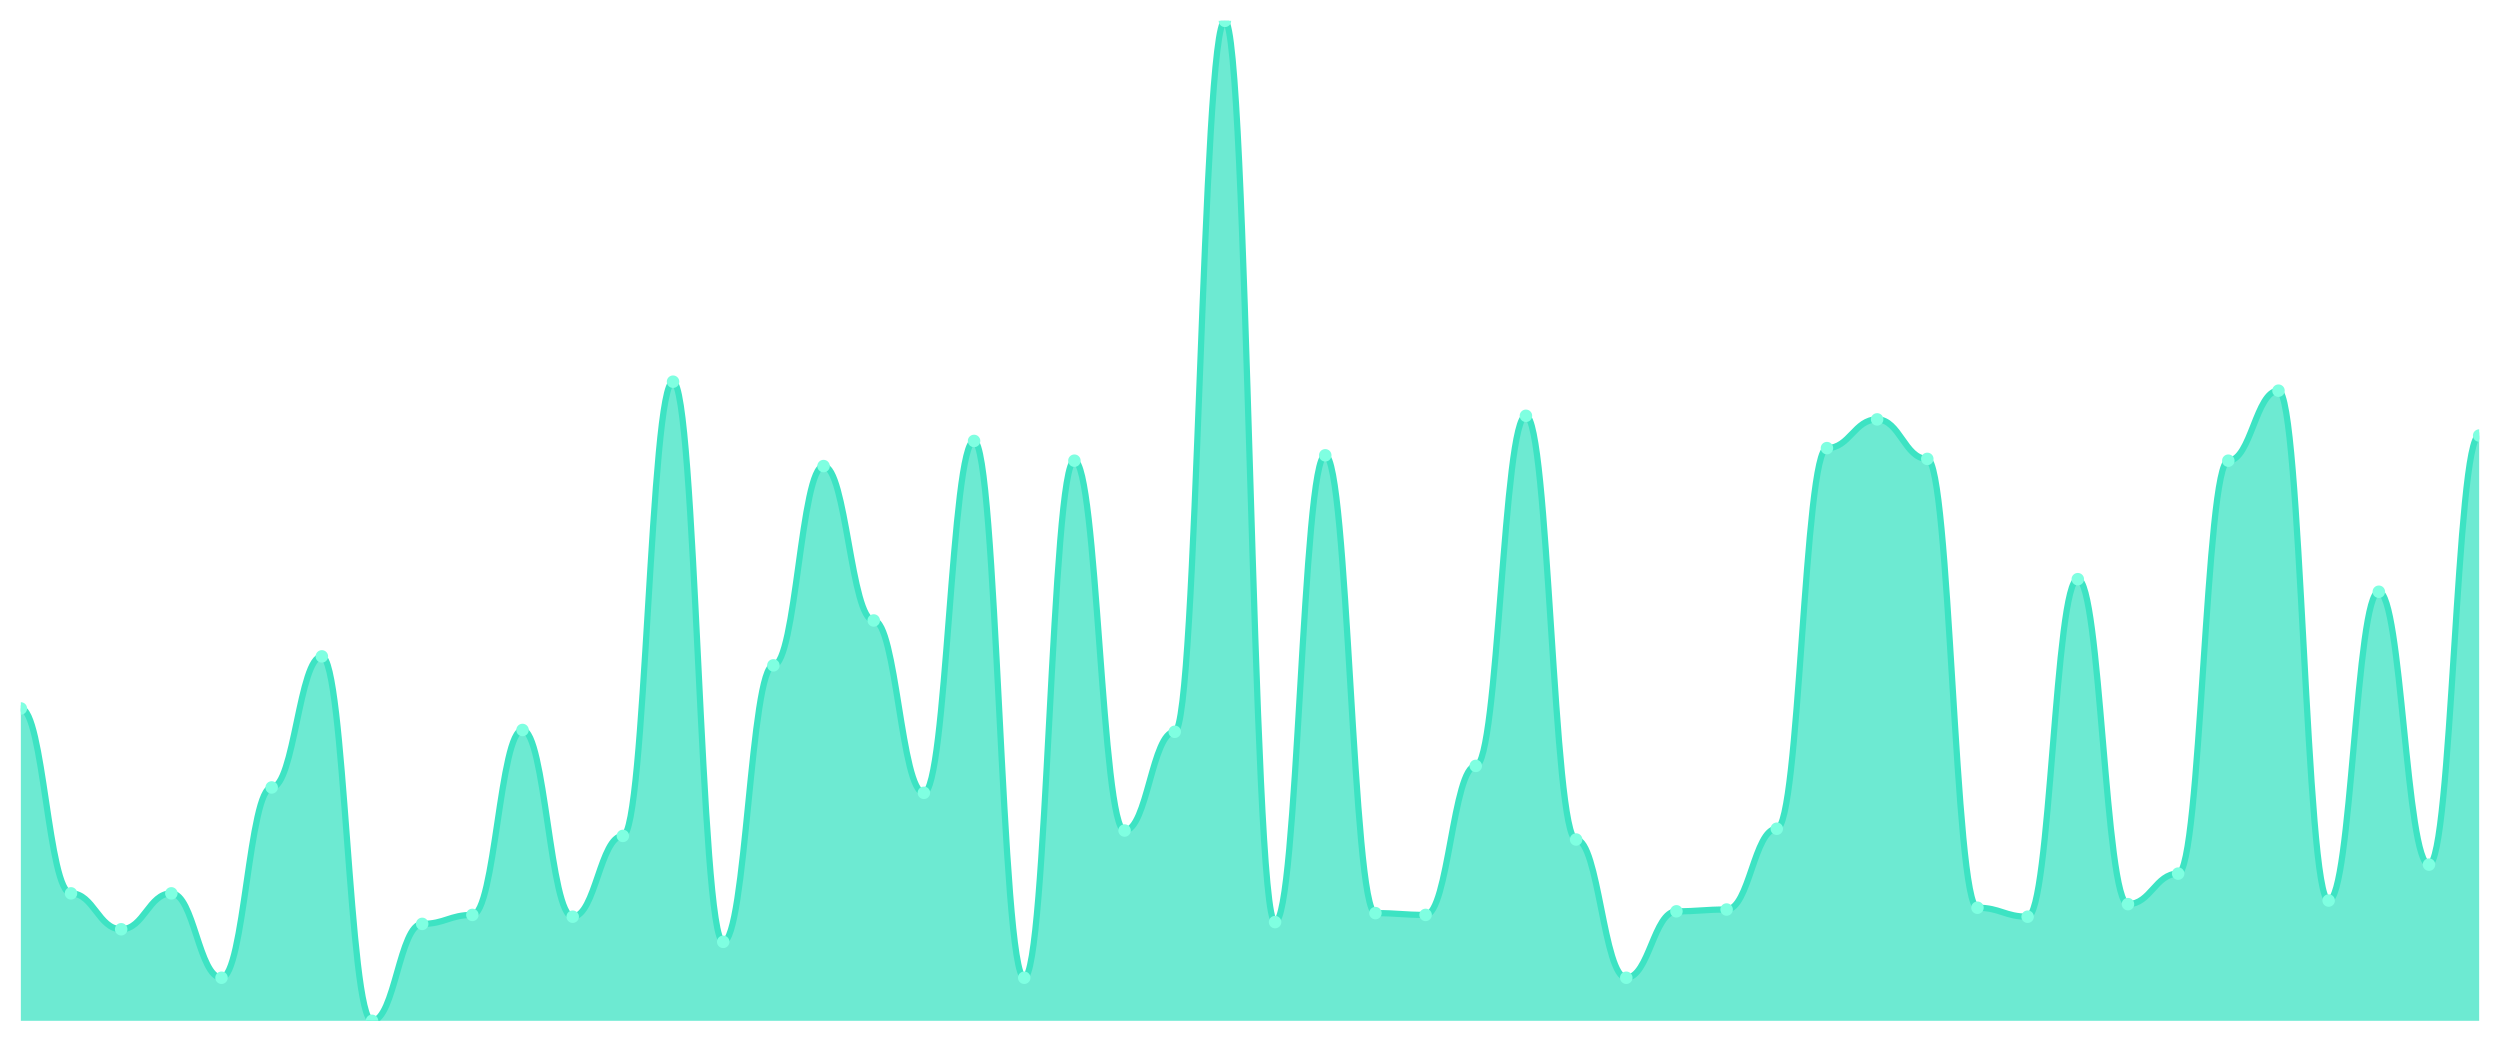
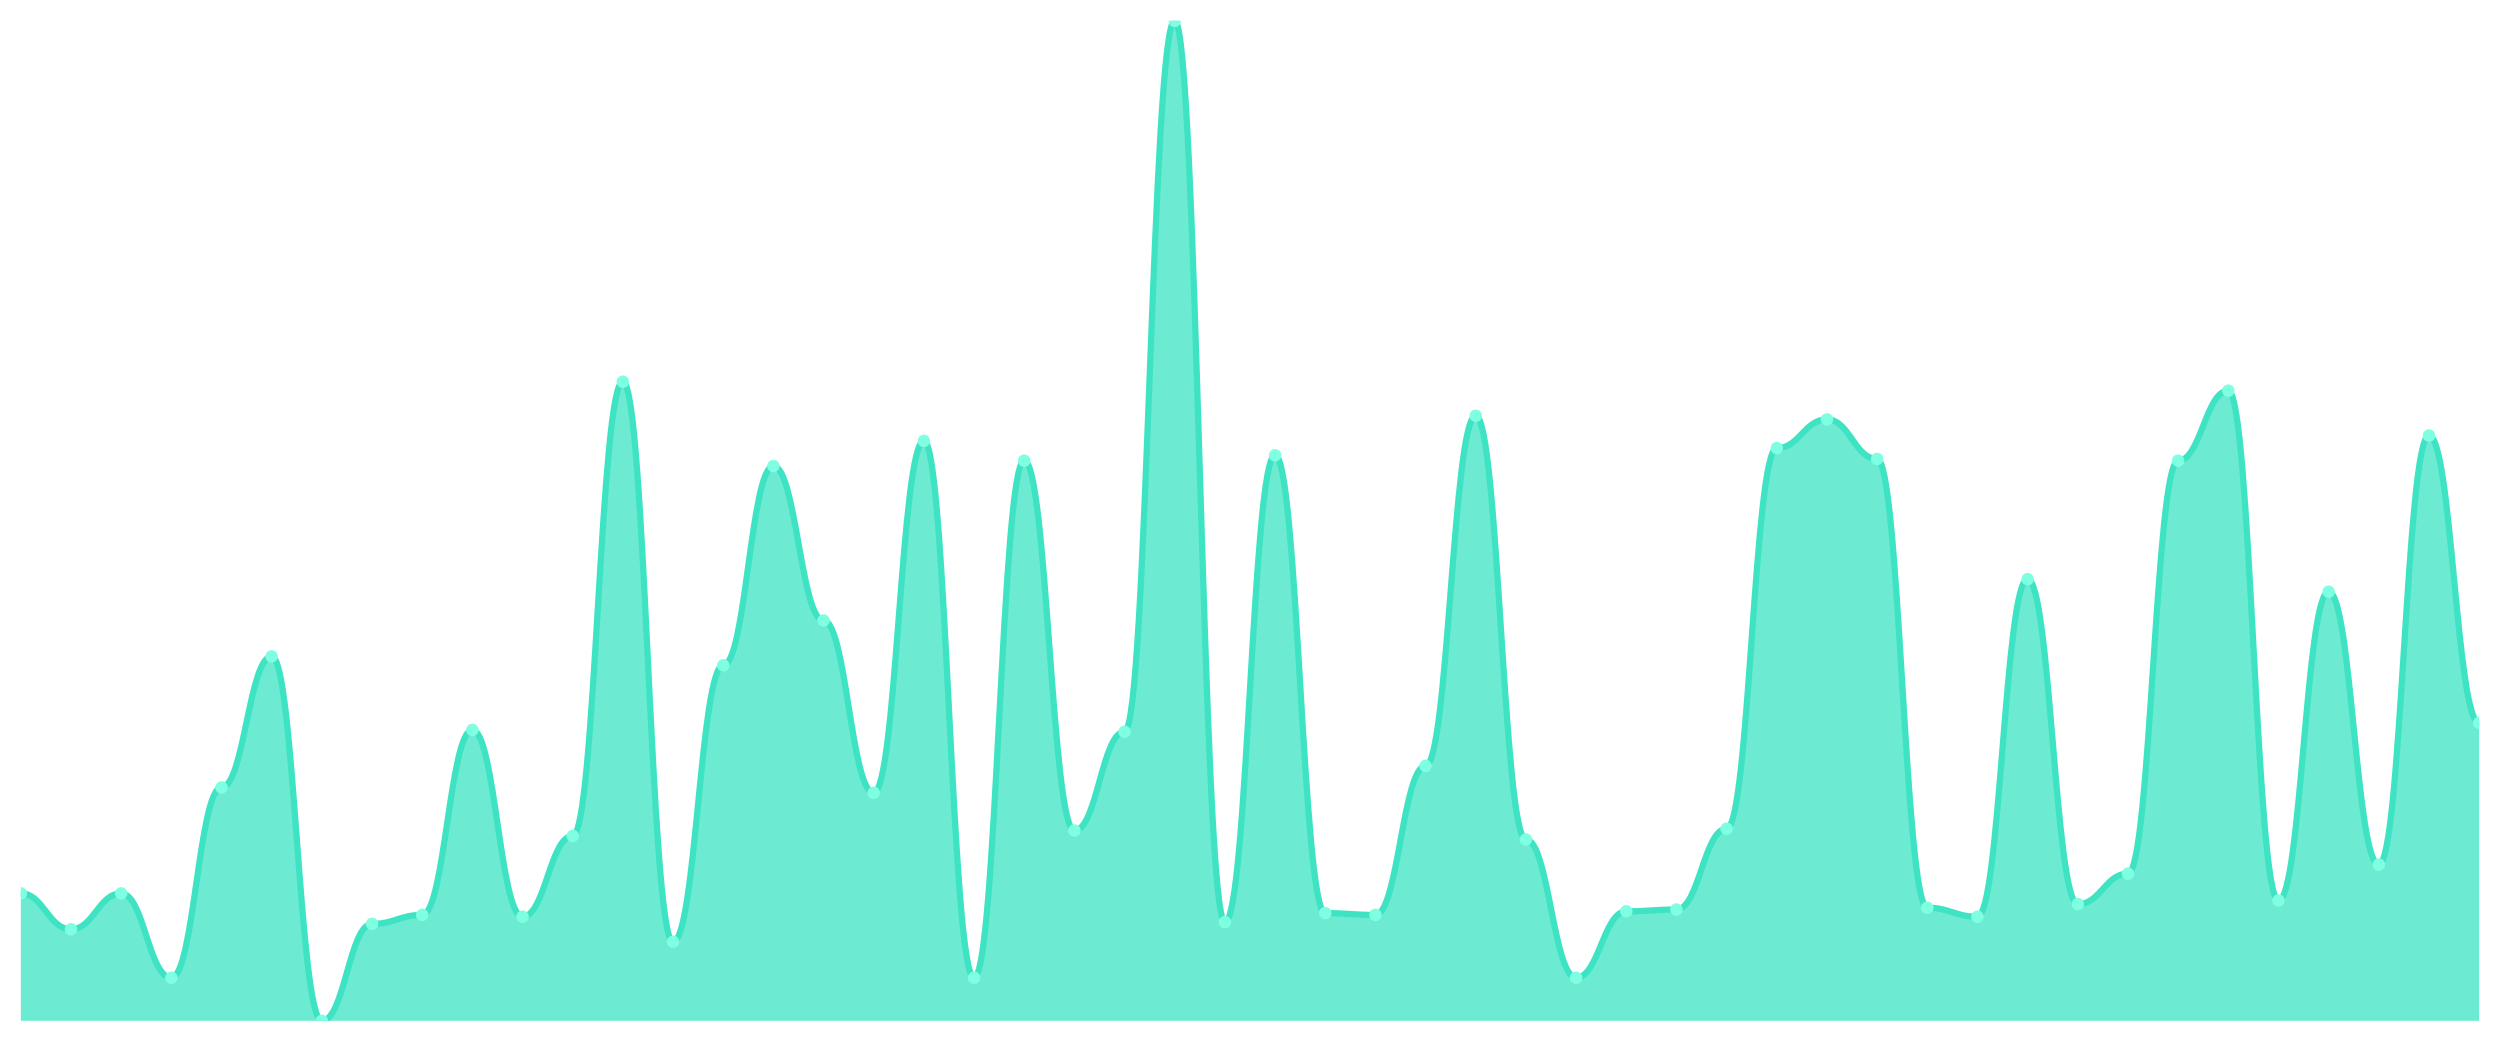
<svg xmlns="http://www.w3.org/2000/svg" viewBox="0 0 1200 500" width="1200" height="500">
  <defs>
    <clipPath id="c">
      <rect x="10" y="10" width="1180" height="480" />
    </clipPath>
  </defs>
  <rect width="1200" height="500" fill="none" />
  <g clip-path="url(#c)">
-     <path d="M 10,490 L 10,340.054 C 20.837,340.054 23.245,428.815 34.082,428.815 C 44.918,428.815 47.327,446.05 58.163,446.05 C 69,446.05 71.408,428.815 82.245,428.815 C 93.082,428.815 95.49,469.318 106.327,469.318 C 117.163,469.318 119.571,377.971 130.408,377.971 C 141.245,377.971 143.653,315.063 154.49,315.063 C 165.327,315.063 167.735,490 178.571,490 C 189.408,490 191.816,443.465 202.653,443.465 C 213.49,443.465 215.898,439.156 226.735,439.156 C 237.571,439.156 239.98,350.395 250.816,350.395 C 261.653,350.395 264.061,440.018 274.898,440.018 C 285.735,440.018 288.143,401.239 298.98,401.239 C 309.816,401.239 312.224,183.214 323.061,183.214 C 333.898,183.214 336.306,452.083 347.143,452.083 C 357.98,452.083 360.388,319.372 371.224,319.372 C 382.061,319.372 384.469,223.716 395.306,223.716 C 406.143,223.716 408.551,297.828 419.388,297.828 C 430.224,297.828 432.633,380.557 443.469,380.557 C 454.306,380.557 456.714,211.652 467.551,211.652 C 478.388,211.652 480.796,469.318 491.633,469.318 C 502.469,469.318 504.878,221.131 515.714,221.131 C 526.551,221.131 528.959,398.654 539.796,398.654 C 550.633,398.654 553.041,351.257 563.878,351.257 C 574.714,351.257 577.122,10 587.959,10 C 598.796,10 601.204,442.603 612.041,442.603 C 622.878,442.603 625.286,218.546 636.122,218.546 C 646.959,218.546 649.367,438.294 660.204,438.294 C 671.041,438.294 673.449,439.156 684.286,439.156 C 695.122,439.156 697.531,367.63 708.367,367.63 C 719.204,367.63 721.612,199.587 732.449,199.587 C 743.286,199.587 745.694,402.962 756.531,402.962 C 767.367,402.962 769.776,469.318 780.612,469.318 C 791.449,469.318 793.857,437.433 804.694,437.433 C 815.531,437.433 817.939,436.571 828.776,436.571 C 839.612,436.571 842.02,397.792 852.857,397.792 C 863.694,397.792 866.102,215.099 876.939,215.099 C 887.776,215.099 890.184,201.311 901.02,201.311 C 911.857,201.311 914.265,220.269 925.102,220.269 C 935.939,220.269 938.347,435.709 949.184,435.709 C 960.02,435.709 962.429,440.018 973.265,440.018 C 984.102,440.018 986.51,278.007 997.347,278.007 C 1008.184,278.007 1010.592,433.986 1021.429,433.986 C 1032.265,433.986 1034.673,419.336 1045.51,419.336 C 1056.347,419.336 1058.755,221.131 1069.592,221.131 C 1080.429,221.131 1082.837,187.522 1093.673,187.522 C 1104.51,187.522 1106.918,432.262 1117.755,432.262 C 1128.592,432.262 1131,284.039 1141.837,284.039 C 1152.673,284.039 1155.082,415.027 1165.918,415.027 C 1176.755,415.027 1179.163,209.066 1190,209.066 L 1190,490 Z" fill="rgba(61,227,195,0.75)" />
-     <path d="M 10,340.054 C 20.837,340.054 23.245,428.815 34.082,428.815 C 44.918,428.815 47.327,446.05 58.163,446.05 C 69,446.05 71.408,428.815 82.245,428.815 C 93.082,428.815 95.49,469.318 106.327,469.318 C 117.163,469.318 119.571,377.971 130.408,377.971 C 141.245,377.971 143.653,315.063 154.49,315.063 C 165.327,315.063 167.735,490 178.571,490 C 189.408,490 191.816,443.465 202.653,443.465 C 213.49,443.465 215.898,439.156 226.735,439.156 C 237.571,439.156 239.98,350.395 250.816,350.395 C 261.653,350.395 264.061,440.018 274.898,440.018 C 285.735,440.018 288.143,401.239 298.98,401.239 C 309.816,401.239 312.224,183.214 323.061,183.214 C 333.898,183.214 336.306,452.083 347.143,452.083 C 357.98,452.083 360.388,319.372 371.224,319.372 C 382.061,319.372 384.469,223.716 395.306,223.716 C 406.143,223.716 408.551,297.828 419.388,297.828 C 430.224,297.828 432.633,380.557 443.469,380.557 C 454.306,380.557 456.714,211.652 467.551,211.652 C 478.388,211.652 480.796,469.318 491.633,469.318 C 502.469,469.318 504.878,221.131 515.714,221.131 C 526.551,221.131 528.959,398.654 539.796,398.654 C 550.633,398.654 553.041,351.257 563.878,351.257 C 574.714,351.257 577.122,10 587.959,10 C 598.796,10 601.204,442.603 612.041,442.603 C 622.878,442.603 625.286,218.546 636.122,218.546 C 646.959,218.546 649.367,438.294 660.204,438.294 C 671.041,438.294 673.449,439.156 684.286,439.156 C 695.122,439.156 697.531,367.63 708.367,367.63 C 719.204,367.63 721.612,199.587 732.449,199.587 C 743.286,199.587 745.694,402.962 756.531,402.962 C 767.367,402.962 769.776,469.318 780.612,469.318 C 791.449,469.318 793.857,437.433 804.694,437.433 C 815.531,437.433 817.939,436.571 828.776,436.571 C 839.612,436.571 842.02,397.792 852.857,397.792 C 863.694,397.792 866.102,215.099 876.939,215.099 C 887.776,215.099 890.184,201.311 901.02,201.311 C 911.857,201.311 914.265,220.269 925.102,220.269 C 935.939,220.269 938.347,435.709 949.184,435.709 C 960.02,435.709 962.429,440.018 973.265,440.018 C 984.102,440.018 986.51,278.007 997.347,278.007 C 1008.184,278.007 1010.592,433.986 1021.429,433.986 C 1032.265,433.986 1034.673,419.336 1045.51,419.336 C 1056.347,419.336 1058.755,221.131 1069.592,221.131 C 1080.429,221.131 1082.837,187.522 1093.673,187.522 C 1104.51,187.522 1106.918,432.262 1117.755,432.262 C 1128.592,432.262 1131,284.039 1141.837,284.039 C 1152.673,284.039 1155.082,415.027 1165.918,415.027 C 1176.755,415.027 1179.163,209.066 1190,209.066" fill="none" stroke="#3de3c3" stroke-width="3" stroke-linecap="round" stroke-linejoin="round" />
-     <circle cx="10" cy="340.054" r="3" fill="#7fffe1" />
-     <circle cx="34.082" cy="428.815" r="3" fill="#7fffe1" />
-     <circle cx="58.163" cy="446.05" r="3" fill="#7fffe1" />
-     <circle cx="82.245" cy="428.815" r="3" fill="#7fffe1" />
-     <circle cx="106.327" cy="469.318" r="3" fill="#7fffe1" />
-     <circle cx="130.408" cy="377.971" r="3" fill="#7fffe1" />
-     <circle cx="154.49" cy="315.063" r="3" fill="#7fffe1" />
-     <circle cx="178.571" cy="490" r="3" fill="#7fffe1" />
-     <circle cx="202.653" cy="443.465" r="3" fill="#7fffe1" />
-     <circle cx="226.735" cy="439.156" r="3" fill="#7fffe1" />
-     <circle cx="250.816" cy="350.395" r="3" fill="#7fffe1" />
-     <circle cx="274.898" cy="440.018" r="3" fill="#7fffe1" />
-     <circle cx="298.98" cy="401.239" r="3" fill="#7fffe1" />
-     <circle cx="323.061" cy="183.214" r="3" fill="#7fffe1" />
-     <circle cx="347.143" cy="452.083" r="3" fill="#7fffe1" />
-     <circle cx="371.224" cy="319.372" r="3" fill="#7fffe1" />
-     <circle cx="395.306" cy="223.716" r="3" fill="#7fffe1" />
-     <circle cx="419.388" cy="297.828" r="3" fill="#7fffe1" />
-     <circle cx="443.469" cy="380.557" r="3" fill="#7fffe1" />
-     <circle cx="467.551" cy="211.652" r="3" fill="#7fffe1" />
-     <circle cx="491.633" cy="469.318" r="3" fill="#7fffe1" />
-     <circle cx="515.714" cy="221.131" r="3" fill="#7fffe1" />
-     <circle cx="539.796" cy="398.654" r="3" fill="#7fffe1" />
-     <circle cx="563.878" cy="351.257" r="3" fill="#7fffe1" />
-     <circle cx="587.959" cy="10" r="3" fill="#7fffe1" />
-     <circle cx="612.041" cy="442.603" r="3" fill="#7fffe1" />
-     <circle cx="636.122" cy="218.546" r="3" fill="#7fffe1" />
-     <circle cx="660.204" cy="438.294" r="3" fill="#7fffe1" />
-     <circle cx="684.286" cy="439.156" r="3" fill="#7fffe1" />
-     <circle cx="708.367" cy="367.63" r="3" fill="#7fffe1" />
-     <circle cx="732.449" cy="199.587" r="3" fill="#7fffe1" />
-     <circle cx="756.531" cy="402.962" r="3" fill="#7fffe1" />
-     <circle cx="780.612" cy="469.318" r="3" fill="#7fffe1" />
-     <circle cx="804.694" cy="437.433" r="3" fill="#7fffe1" />
-     <circle cx="828.776" cy="436.571" r="3" fill="#7fffe1" />
-     <circle cx="852.857" cy="397.792" r="3" fill="#7fffe1" />
-     <circle cx="876.939" cy="215.099" r="3" fill="#7fffe1" />
-     <circle cx="901.02" cy="201.311" r="3" fill="#7fffe1" />
-     <circle cx="925.102" cy="220.269" r="3" fill="#7fffe1" />
-     <circle cx="949.184" cy="435.709" r="3" fill="#7fffe1" />
-     <circle cx="973.265" cy="440.018" r="3" fill="#7fffe1" />
-     <circle cx="997.347" cy="278.007" r="3" fill="#7fffe1" />
-     <circle cx="1021.429" cy="433.986" r="3" fill="#7fffe1" />
-     <circle cx="1045.51" cy="419.336" r="3" fill="#7fffe1" />
-     <circle cx="1069.592" cy="221.131" r="3" fill="#7fffe1" />
-     <circle cx="1093.673" cy="187.522" r="3" fill="#7fffe1" />
-     <circle cx="1117.755" cy="432.262" r="3" fill="#7fffe1" />
-     <circle cx="1141.837" cy="284.039" r="3" fill="#7fffe1" />
-     <circle cx="1165.918" cy="415.027" r="3" fill="#7fffe1" />
-     <circle cx="1190" cy="209.066" r="3" fill="#7fffe1" />
+     <path d="M 10,490 L 10,428.815 C 20.837,428.815 23.245,446.05 34.082,446.05 C 44.918,446.05 47.327,428.815 58.163,428.815 C 69,428.815 71.408,469.318 82.245,469.318 C 93.082,469.318 95.49,377.971 106.327,377.971 C 117.163,377.971 119.571,315.063 130.408,315.063 C 141.245,315.063 143.653,490 154.49,490 C 165.327,490 167.735,443.465 178.571,443.465 C 189.408,443.465 191.816,439.156 202.653,439.156 C 213.49,439.156 215.898,350.395 226.735,350.395 C 237.571,350.395 239.98,440.018 250.816,440.018 C 261.653,440.018 264.061,401.239 274.898,401.239 C 285.735,401.239 288.143,183.214 298.98,183.214 C 309.816,183.214 312.224,452.083 323.061,452.083 C 333.898,452.083 336.306,319.372 347.143,319.372 C 357.98,319.372 360.388,223.716 371.224,223.716 C 382.061,223.716 384.469,297.828 395.306,297.828 C 406.143,297.828 408.551,380.557 419.388,380.557 C 430.224,380.557 432.633,211.652 443.469,211.652 C 454.306,211.652 456.714,469.318 467.551,469.318 C 478.388,469.318 480.796,221.131 491.633,221.131 C 502.469,221.131 504.878,398.654 515.714,398.654 C 526.551,398.654 528.959,351.257 539.796,351.257 C 550.633,351.257 553.041,10 563.878,10 C 574.714,10 577.122,442.603 587.959,442.603 C 598.796,442.603 601.204,218.546 612.041,218.546 C 622.878,218.546 625.286,438.294 636.122,438.294 C 646.959,438.294 649.367,439.156 660.204,439.156 C 671.041,439.156 673.449,367.63 684.286,367.63 C 695.122,367.63 697.531,199.587 708.367,199.587 C 719.204,199.587 721.612,402.962 732.449,402.962 C 743.286,402.962 745.694,469.318 756.531,469.318 C 767.367,469.318 769.776,437.433 780.612,437.433 C 791.449,437.433 793.857,436.571 804.694,436.571 C 815.531,436.571 817.939,397.792 828.776,397.792 C 839.612,397.792 842.02,215.099 852.857,215.099 C 863.694,215.099 866.102,201.311 876.939,201.311 C 887.776,201.311 890.184,220.269 901.02,220.269 C 911.857,220.269 914.265,435.709 925.102,435.709 C 935.939,435.709 938.347,440.018 949.184,440.018 C 960.02,440.018 962.429,278.007 973.265,278.007 C 984.102,278.007 986.51,433.986 997.347,433.986 C 1008.184,433.986 1010.592,419.336 1021.429,419.336 C 1032.265,419.336 1034.673,221.131 1045.51,221.131 C 1056.347,221.131 1058.755,187.522 1069.592,187.522 C 1080.429,187.522 1082.837,432.262 1093.673,432.262 C 1104.51,432.262 1106.918,284.039 1117.755,284.039 C 1128.592,284.039 1131,415.027 1141.837,415.027 C 1152.673,415.027 1155.082,209.066 1165.918,209.066 C 1176.755,209.066 1179.163,346.948 1190,346.948 L 1190,490 Z" fill="rgba(61,227,195,0.75)" />
+     <path d="M 10,428.815 C 20.837,428.815 23.245,446.05 34.082,446.05 C 44.918,446.05 47.327,428.815 58.163,428.815 C 69,428.815 71.408,469.318 82.245,469.318 C 93.082,469.318 95.49,377.971 106.327,377.971 C 117.163,377.971 119.571,315.063 130.408,315.063 C 141.245,315.063 143.653,490 154.49,490 C 165.327,490 167.735,443.465 178.571,443.465 C 189.408,443.465 191.816,439.156 202.653,439.156 C 213.49,439.156 215.898,350.395 226.735,350.395 C 237.571,350.395 239.98,440.018 250.816,440.018 C 261.653,440.018 264.061,401.239 274.898,401.239 C 285.735,401.239 288.143,183.214 298.98,183.214 C 309.816,183.214 312.224,452.083 323.061,452.083 C 333.898,452.083 336.306,319.372 347.143,319.372 C 357.98,319.372 360.388,223.716 371.224,223.716 C 382.061,223.716 384.469,297.828 395.306,297.828 C 406.143,297.828 408.551,380.557 419.388,380.557 C 430.224,380.557 432.633,211.652 443.469,211.652 C 454.306,211.652 456.714,469.318 467.551,469.318 C 478.388,469.318 480.796,221.131 491.633,221.131 C 502.469,221.131 504.878,398.654 515.714,398.654 C 526.551,398.654 528.959,351.257 539.796,351.257 C 550.633,351.257 553.041,10 563.878,10 C 574.714,10 577.122,442.603 587.959,442.603 C 598.796,442.603 601.204,218.546 612.041,218.546 C 622.878,218.546 625.286,438.294 636.122,438.294 C 646.959,438.294 649.367,439.156 660.204,439.156 C 671.041,439.156 673.449,367.63 684.286,367.63 C 695.122,367.63 697.531,199.587 708.367,199.587 C 719.204,199.587 721.612,402.962 732.449,402.962 C 743.286,402.962 745.694,469.318 756.531,469.318 C 767.367,469.318 769.776,437.433 780.612,437.433 C 791.449,437.433 793.857,436.571 804.694,436.571 C 815.531,436.571 817.939,397.792 828.776,397.792 C 839.612,397.792 842.02,215.099 852.857,215.099 C 863.694,215.099 866.102,201.311 876.939,201.311 C 887.776,201.311 890.184,220.269 901.02,220.269 C 911.857,220.269 914.265,435.709 925.102,435.709 C 935.939,435.709 938.347,440.018 949.184,440.018 C 960.02,440.018 962.429,278.007 973.265,278.007 C 984.102,278.007 986.51,433.986 997.347,433.986 C 1008.184,433.986 1010.592,419.336 1021.429,419.336 C 1032.265,419.336 1034.673,221.131 1045.51,221.131 C 1056.347,221.131 1058.755,187.522 1069.592,187.522 C 1080.429,187.522 1082.837,432.262 1093.673,432.262 C 1104.51,432.262 1106.918,284.039 1117.755,284.039 C 1128.592,284.039 1131,415.027 1141.837,415.027 C 1152.673,415.027 1155.082,209.066 1165.918,209.066 C 1176.755,209.066 1179.163,346.948 1190,346.948" fill="none" stroke="#3de3c3" stroke-width="3" stroke-linecap="round" stroke-linejoin="round" />
+     <circle cx="10" cy="428.815" r="3" fill="#7fffe1" />
+     <circle cx="34.082" cy="446.05" r="3" fill="#7fffe1" />
+     <circle cx="58.163" cy="428.815" r="3" fill="#7fffe1" />
+     <circle cx="82.245" cy="469.318" r="3" fill="#7fffe1" />
+     <circle cx="106.327" cy="377.971" r="3" fill="#7fffe1" />
+     <circle cx="130.408" cy="315.063" r="3" fill="#7fffe1" />
+     <circle cx="154.49" cy="490" r="3" fill="#7fffe1" />
+     <circle cx="178.571" cy="443.465" r="3" fill="#7fffe1" />
+     <circle cx="202.653" cy="439.156" r="3" fill="#7fffe1" />
+     <circle cx="226.735" cy="350.395" r="3" fill="#7fffe1" />
+     <circle cx="250.816" cy="440.018" r="3" fill="#7fffe1" />
+     <circle cx="274.898" cy="401.239" r="3" fill="#7fffe1" />
+     <circle cx="298.98" cy="183.214" r="3" fill="#7fffe1" />
+     <circle cx="323.061" cy="452.083" r="3" fill="#7fffe1" />
+     <circle cx="347.143" cy="319.372" r="3" fill="#7fffe1" />
+     <circle cx="371.224" cy="223.716" r="3" fill="#7fffe1" />
+     <circle cx="395.306" cy="297.828" r="3" fill="#7fffe1" />
+     <circle cx="419.388" cy="380.557" r="3" fill="#7fffe1" />
+     <circle cx="443.469" cy="211.652" r="3" fill="#7fffe1" />
+     <circle cx="467.551" cy="469.318" r="3" fill="#7fffe1" />
+     <circle cx="491.633" cy="221.131" r="3" fill="#7fffe1" />
+     <circle cx="515.714" cy="398.654" r="3" fill="#7fffe1" />
+     <circle cx="539.796" cy="351.257" r="3" fill="#7fffe1" />
+     <circle cx="563.878" cy="10" r="3" fill="#7fffe1" />
+     <circle cx="587.959" cy="442.603" r="3" fill="#7fffe1" />
+     <circle cx="612.041" cy="218.546" r="3" fill="#7fffe1" />
+     <circle cx="636.122" cy="438.294" r="3" fill="#7fffe1" />
+     <circle cx="660.204" cy="439.156" r="3" fill="#7fffe1" />
+     <circle cx="684.286" cy="367.63" r="3" fill="#7fffe1" />
+     <circle cx="708.367" cy="199.587" r="3" fill="#7fffe1" />
+     <circle cx="732.449" cy="402.962" r="3" fill="#7fffe1" />
+     <circle cx="756.531" cy="469.318" r="3" fill="#7fffe1" />
+     <circle cx="780.612" cy="437.433" r="3" fill="#7fffe1" />
+     <circle cx="804.694" cy="436.571" r="3" fill="#7fffe1" />
+     <circle cx="828.776" cy="397.792" r="3" fill="#7fffe1" />
+     <circle cx="852.857" cy="215.099" r="3" fill="#7fffe1" />
+     <circle cx="876.939" cy="201.311" r="3" fill="#7fffe1" />
+     <circle cx="901.02" cy="220.269" r="3" fill="#7fffe1" />
+     <circle cx="925.102" cy="435.709" r="3" fill="#7fffe1" />
+     <circle cx="949.184" cy="440.018" r="3" fill="#7fffe1" />
+     <circle cx="973.265" cy="278.007" r="3" fill="#7fffe1" />
+     <circle cx="997.347" cy="433.986" r="3" fill="#7fffe1" />
+     <circle cx="1021.429" cy="419.336" r="3" fill="#7fffe1" />
+     <circle cx="1045.51" cy="221.131" r="3" fill="#7fffe1" />
+     <circle cx="1069.592" cy="187.522" r="3" fill="#7fffe1" />
+     <circle cx="1093.673" cy="432.262" r="3" fill="#7fffe1" />
+     <circle cx="1117.755" cy="284.039" r="3" fill="#7fffe1" />
+     <circle cx="1141.837" cy="415.027" r="3" fill="#7fffe1" />
+     <circle cx="1165.918" cy="209.066" r="3" fill="#7fffe1" />
+     <circle cx="1190" cy="346.948" r="3" fill="#7fffe1" />
  </g>
</svg>
